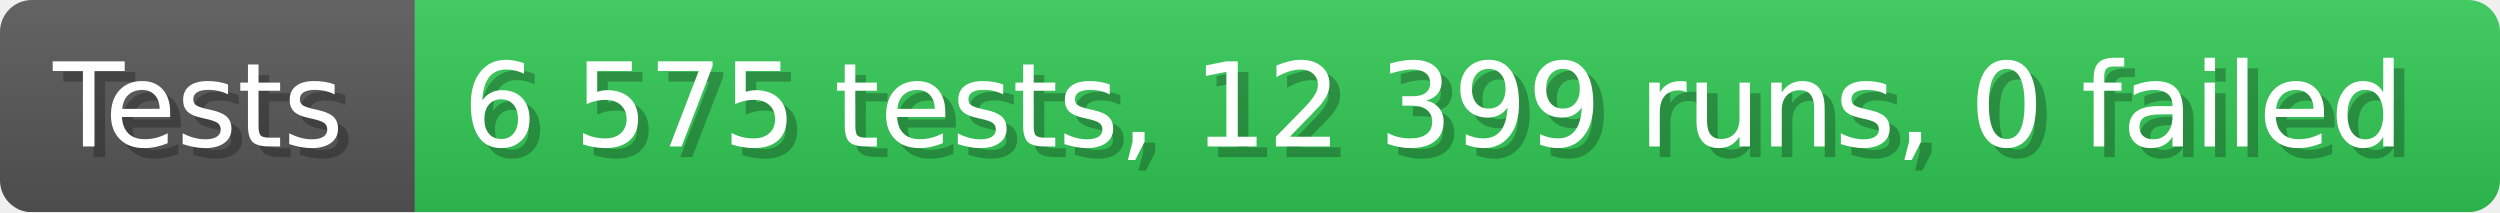
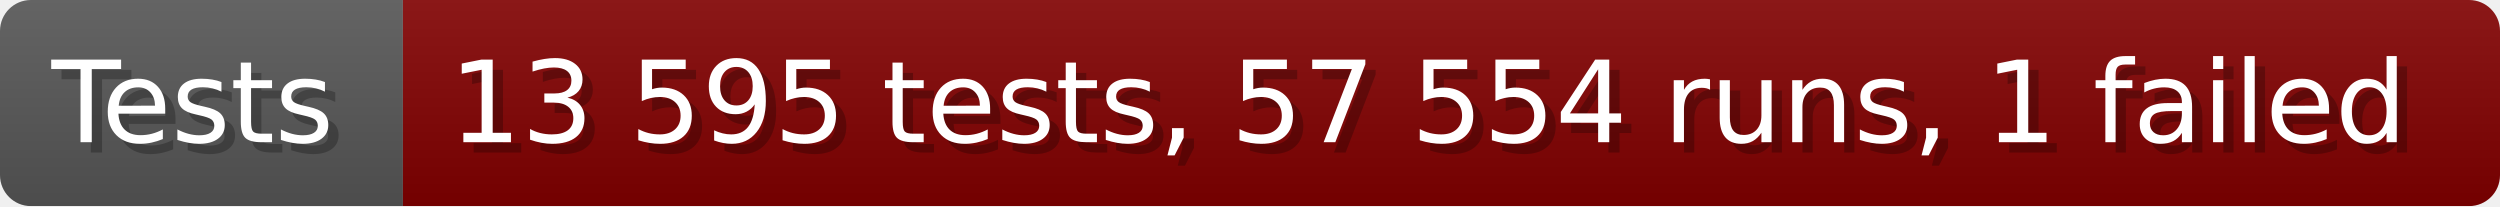
- <svg xmlns="http://www.w3.org/2000/svg" width="235.6" height="20" viewBox="0 0 2356 200" role="img" aria-label="Tests: 6 575 tests, 12 399 runs, 0 failed">
+ <svg xmlns="http://www.w3.org/2000/svg" width="242.6" height="20" viewBox="0 0 2426 200" role="img" aria-label="Tests: 13 595 tests, 57 554 runs, 1 failed">
  <linearGradient id="a" x2="0" y2="100%">
    <stop offset="0" stop-opacity=".1" stop-color="#EEE" />
    <stop offset="1" stop-opacity=".1" />
  </linearGradient>
  <mask id="m">
-     <rect width="2356" height="200" rx="30" fill="#FFF" />
+     <rect width="2426" height="200" rx="30" fill="#FFF" />
  </mask>
  <g mask="url(#m)">
    <rect width="391" height="200" fill="#555" />
-     <rect width="1965" height="200" fill="#31c653" x="391" />
-     <rect width="2356" height="200" fill="url(#a)" />
+     <rect width="2035" height="200" fill="#800000" x="391" />
+     <rect width="2426" height="200" fill="url(#a)" />
  </g>
  <g aria-hidden="true" fill="#fff" text-anchor="start" font-family="Verdana,DejaVu Sans,sans-serif" font-size="110">
    <text x="60" y="148" textLength="291" fill="#000" opacity="0.25">Tests</text>
    <text x="50" y="138" textLength="291">Tests</text>
-     <text x="446" y="148" textLength="1865" fill="#000" opacity="0.25">6 575 tests, 12 399 runs, 0 failed</text>
-     <text x="436" y="138" textLength="1865">6 575 tests, 12 399 runs, 0 failed</text>
+     <text x="446" y="148" textLength="1935" fill="#000" opacity="0.25">13 595 tests, 57 554 runs, 1 failed</text>
+     <text x="436" y="138" textLength="1935">13 595 tests, 57 554 runs, 1 failed</text>
  </g>
</svg>
